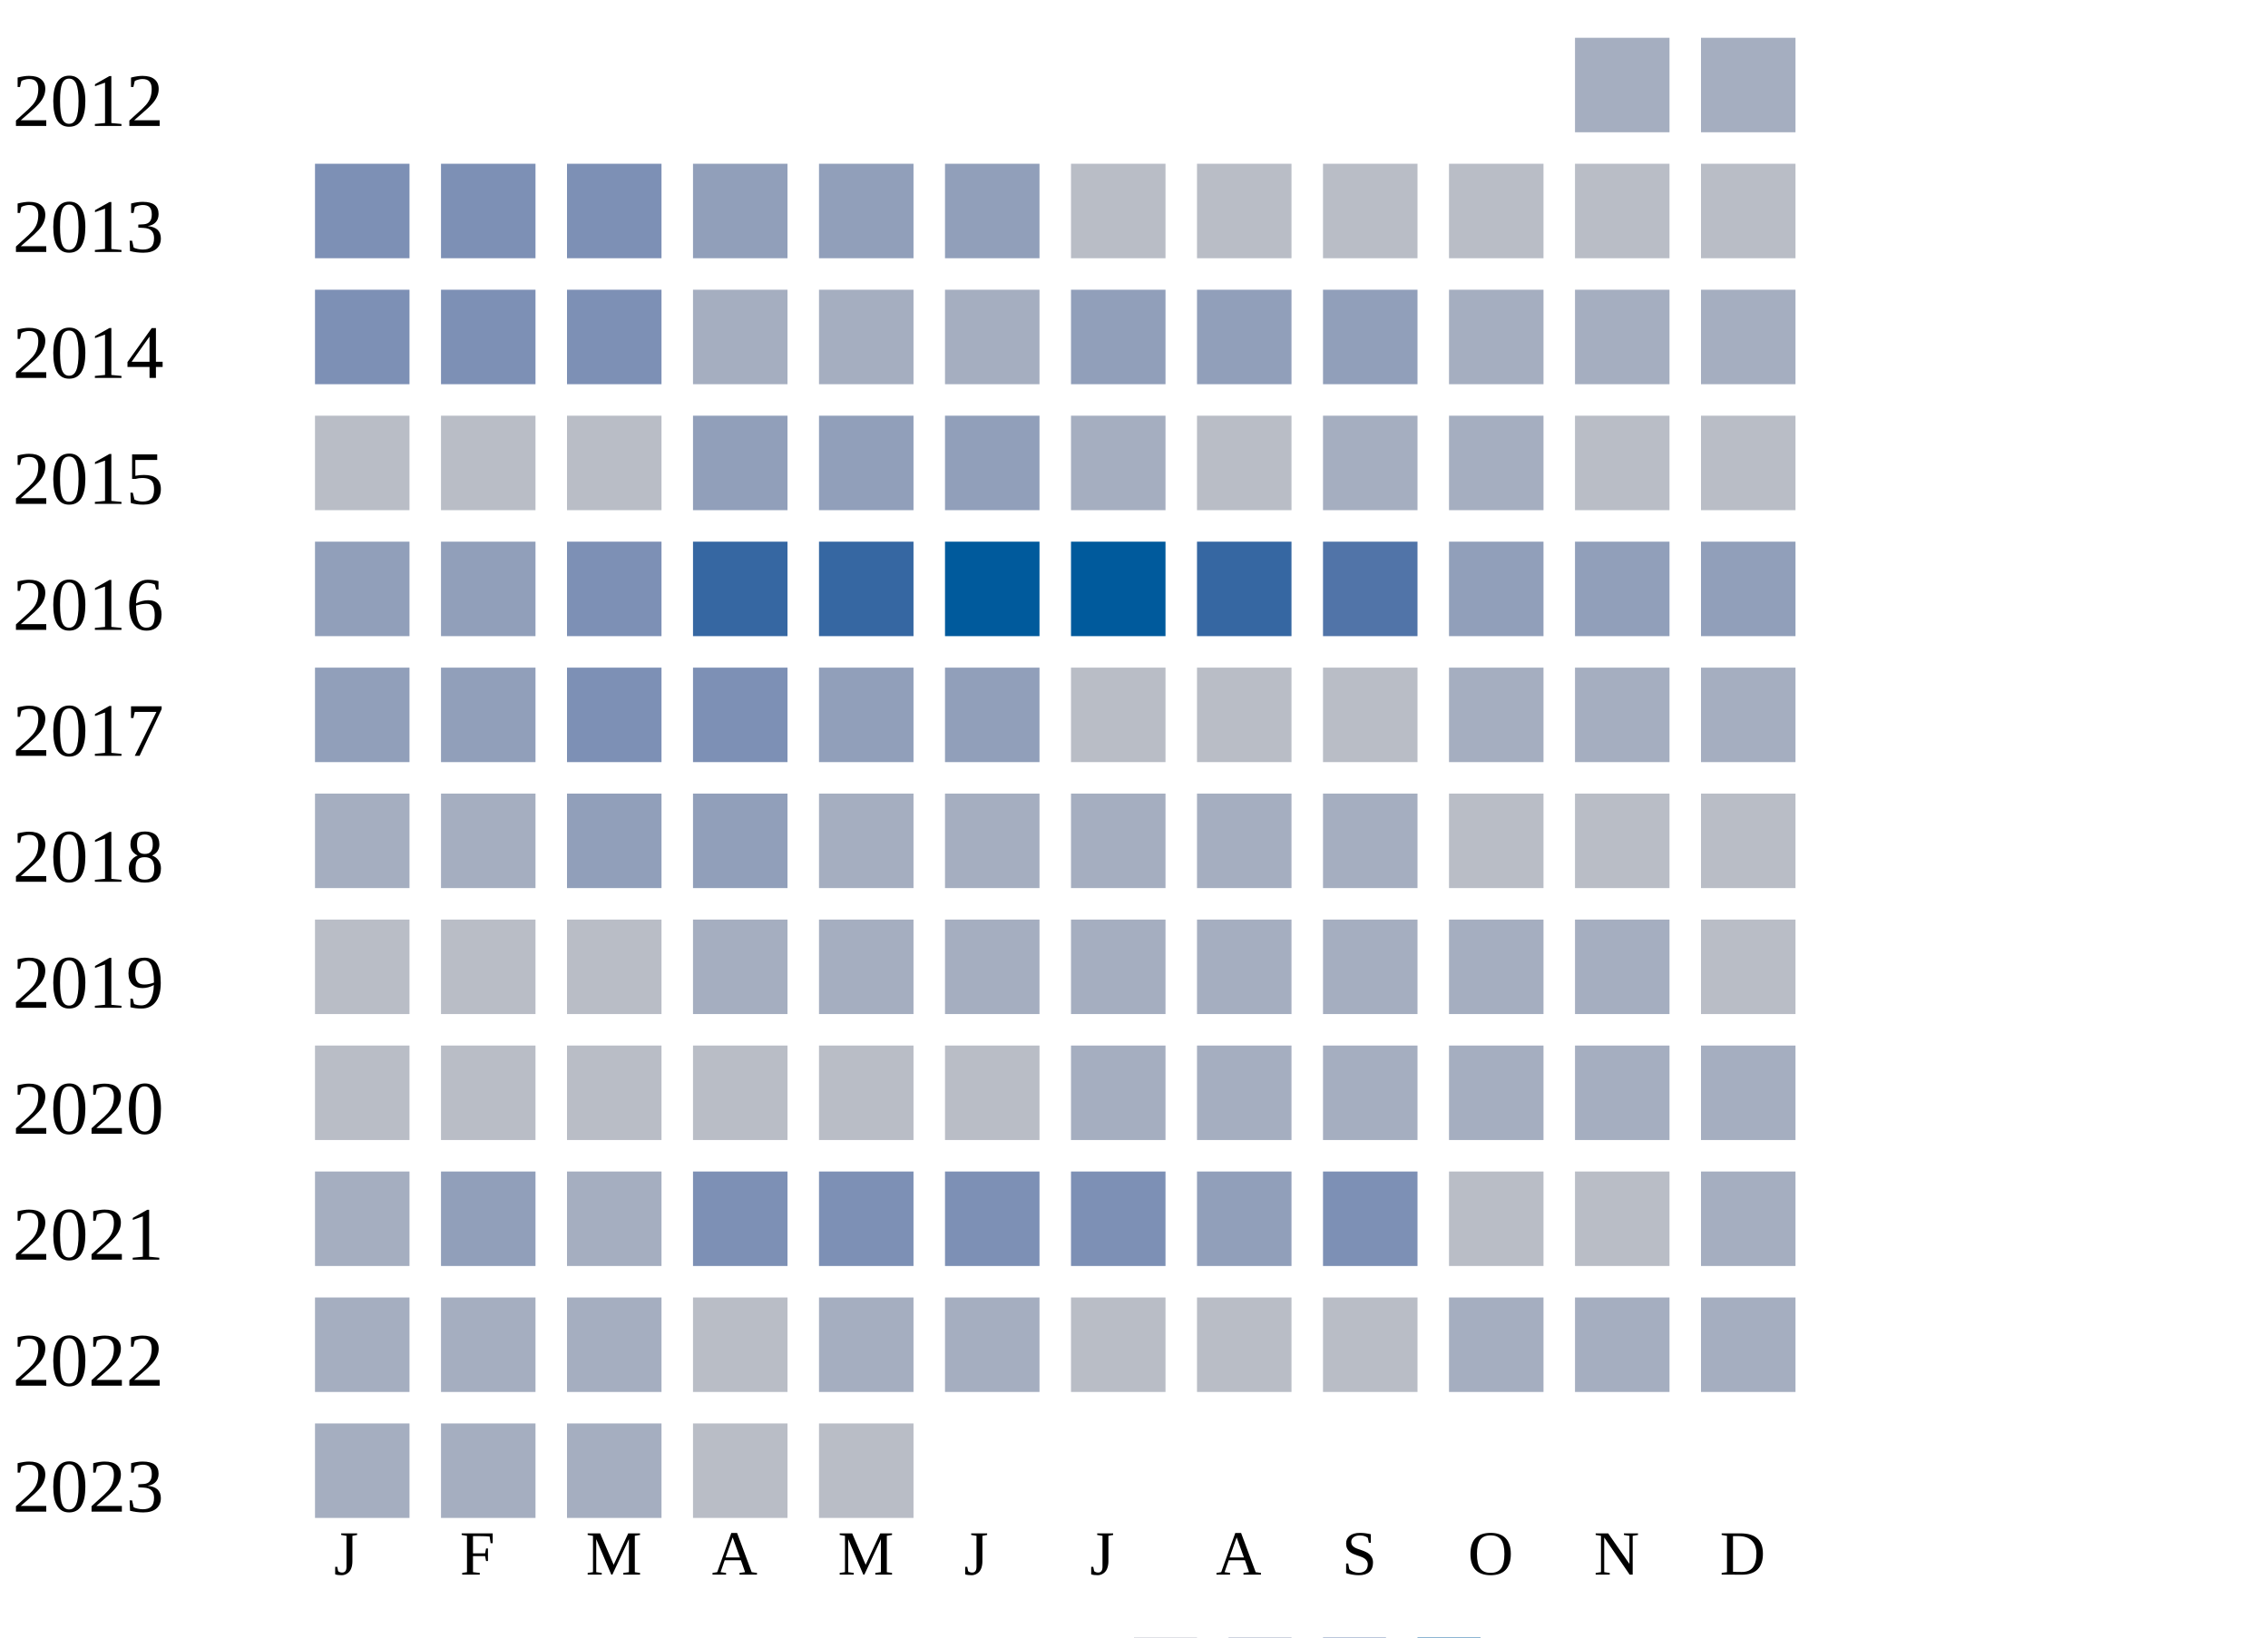
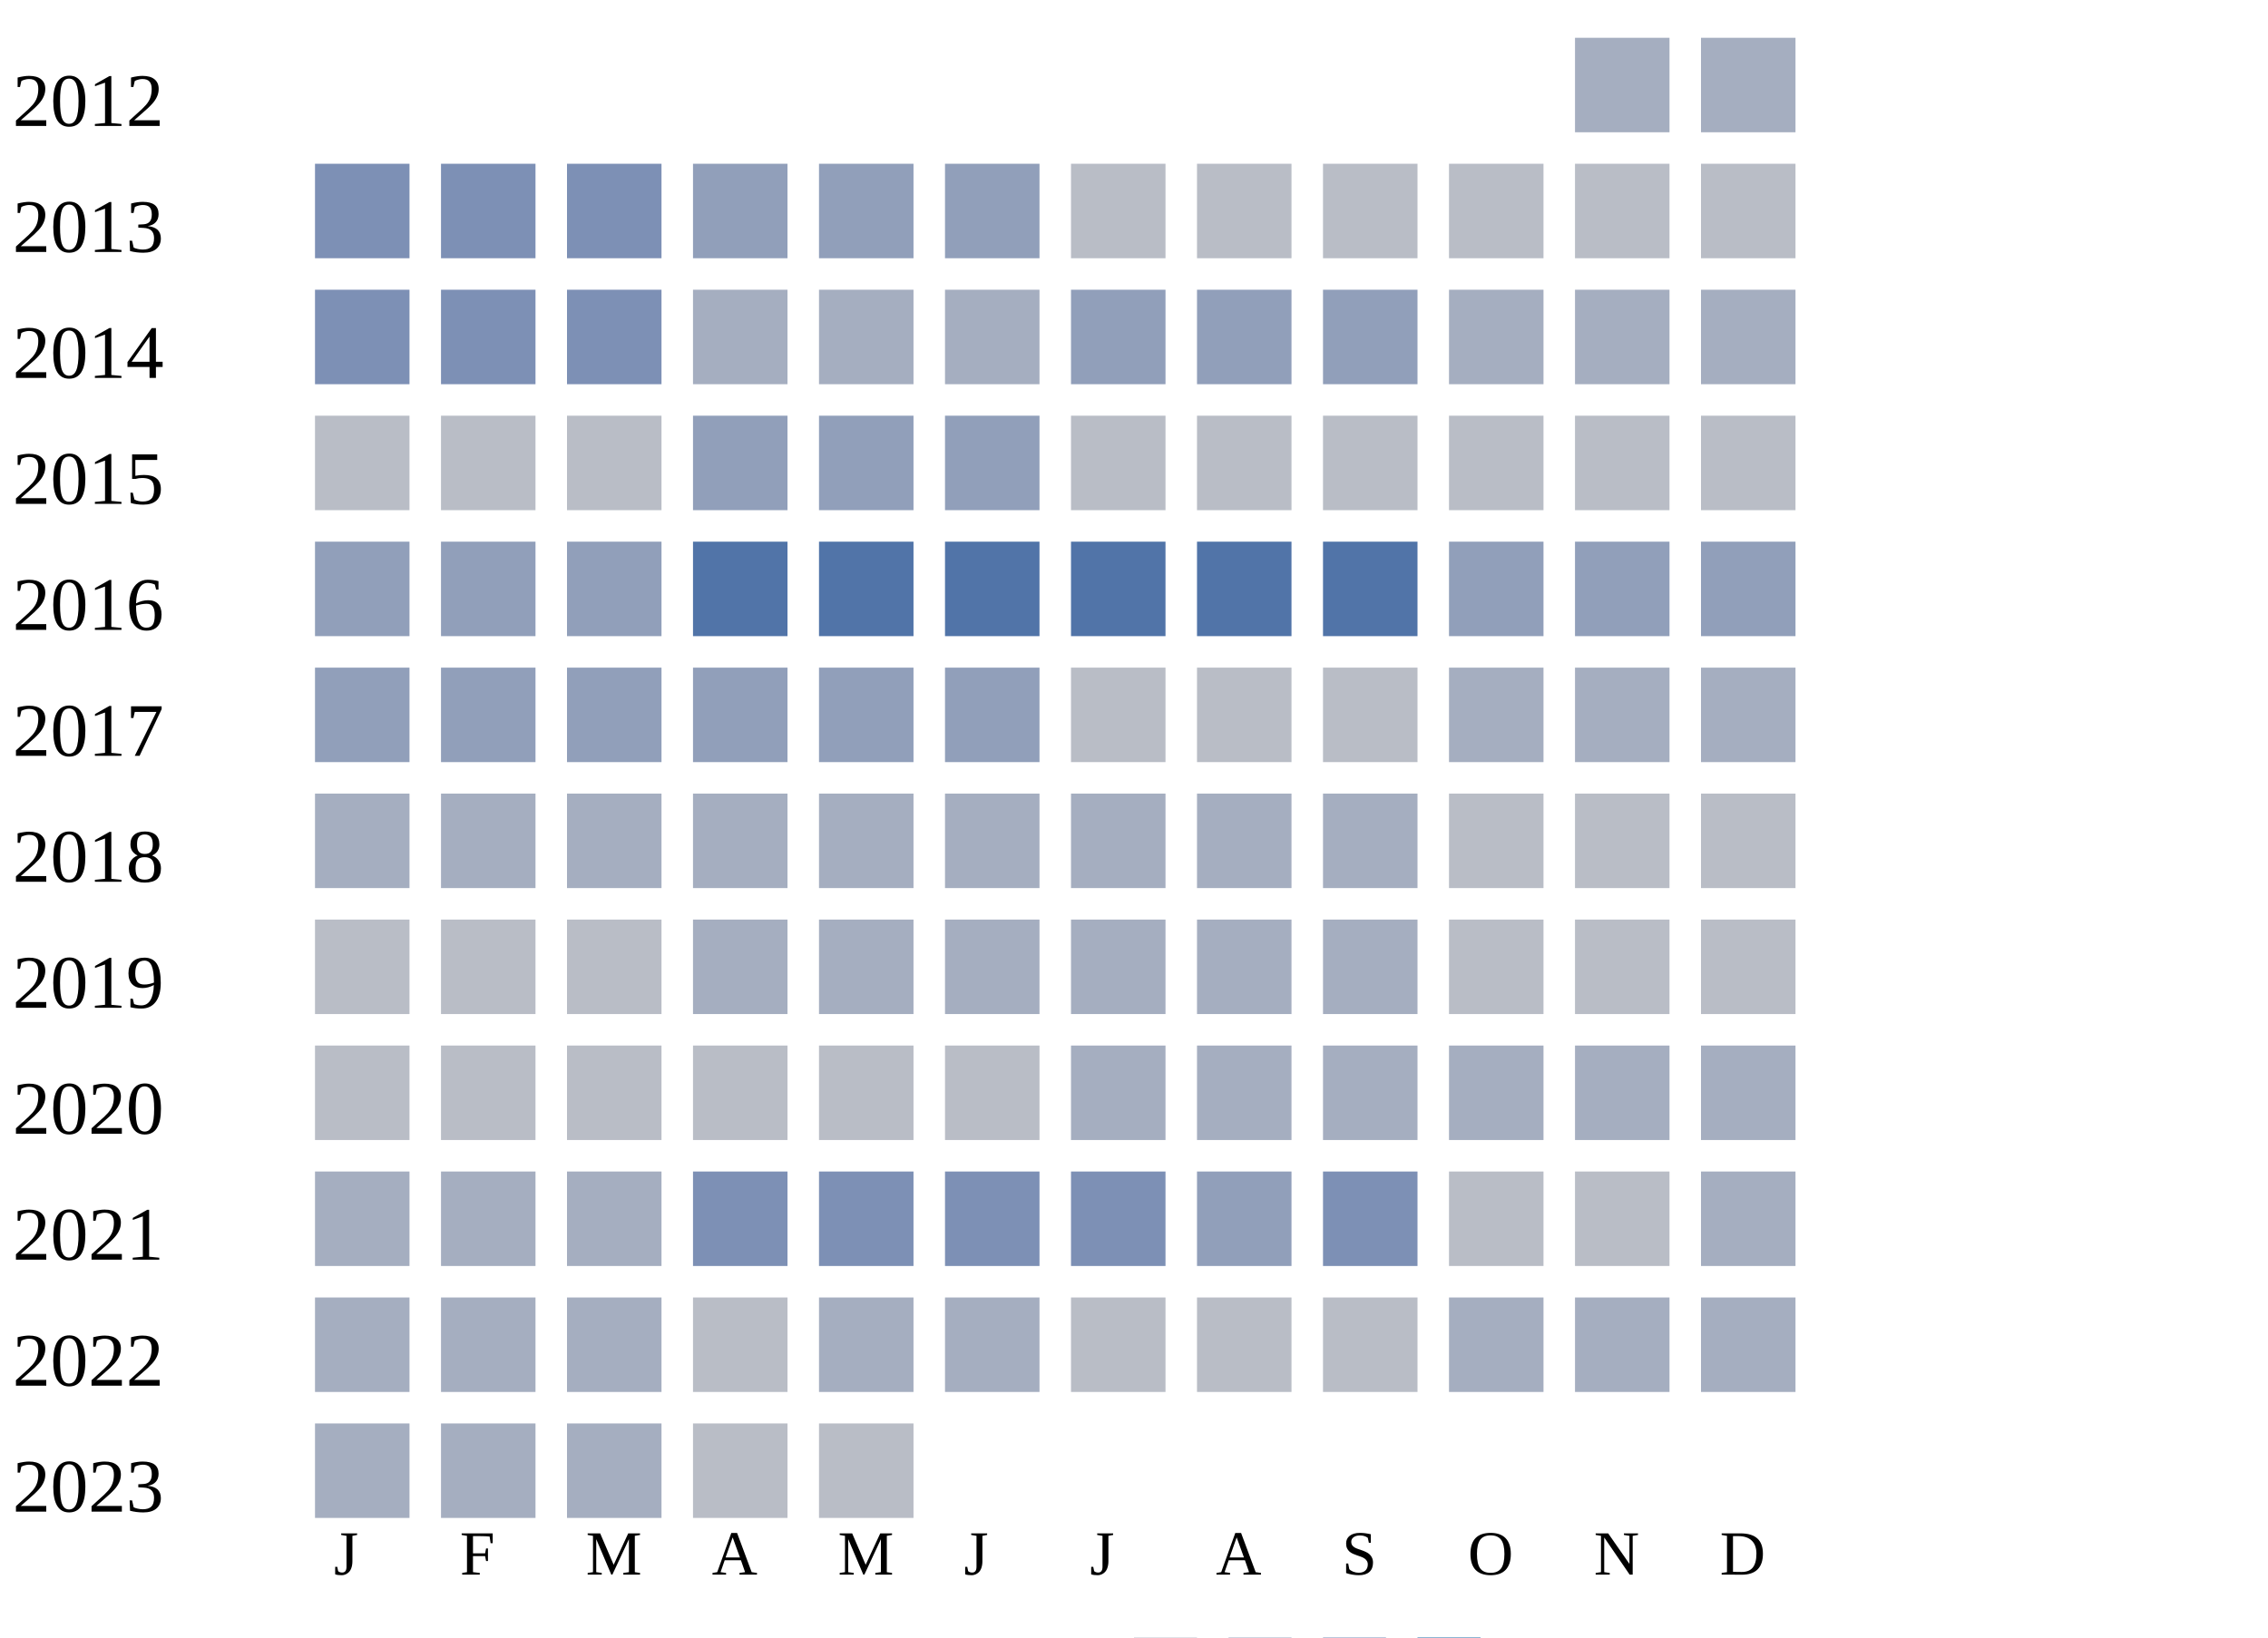
<svg xmlns="http://www.w3.org/2000/svg" width="360" height="260">
  <g transform="translate(0 0)">
    <text x="2" y="20">2012</text>
    <rect x="250" y="6" width="15" height="15" fill="#a5aec0" />
    <rect x="270" y="6" width="15" height="15" fill="#a5aec0" />
  </g>
  <g transform="translate(0 20)">
    <text x="2" y="20">2013</text>
    <rect x="50" y="6" width="15" height="15" fill="#7d90b5" />
    <rect x="70" y="6" width="15" height="15" fill="#7d90b5" />
    <rect x="90" y="6" width="15" height="15" fill="#7d90b5" />
    <rect x="110" y="6" width="15" height="15" fill="#919fba" />
    <rect x="130" y="6" width="15" height="15" fill="#919fba" />
    <rect x="150" y="6" width="15" height="15" fill="#919fba" />
    <rect x="170" y="6" width="15" height="15" fill="#b9bdc6" />
    <rect x="190" y="6" width="15" height="15" fill="#b9bdc6" />
    <rect x="210" y="6" width="15" height="15" fill="#b9bdc6" />
    <rect x="230" y="6" width="15" height="15" fill="#b9bdc6" />
    <rect x="250" y="6" width="15" height="15" fill="#b9bdc6" />
    <rect x="270" y="6" width="15" height="15" fill="#b9bdc6" />
  </g>
  <g transform="translate(0 40)">
    <text x="2" y="20">2014</text>
    <rect x="50" y="6" width="15" height="15" fill="#7d90b5" />
    <rect x="70" y="6" width="15" height="15" fill="#7d90b5" />
    <rect x="90" y="6" width="15" height="15" fill="#7d90b5" />
    <rect x="110" y="6" width="15" height="15" fill="#a5aec0" />
    <rect x="130" y="6" width="15" height="15" fill="#a5aec0" />
    <rect x="150" y="6" width="15" height="15" fill="#a5aec0" />
    <rect x="170" y="6" width="15" height="15" fill="#919fba" />
    <rect x="190" y="6" width="15" height="15" fill="#919fba" />
    <rect x="210" y="6" width="15" height="15" fill="#919fba" />
    <rect x="230" y="6" width="15" height="15" fill="#a5aec0" />
    <rect x="250" y="6" width="15" height="15" fill="#a5aec0" />
    <rect x="270" y="6" width="15" height="15" fill="#a5aec0" />
  </g>
  <g transform="translate(0 60)">
    <text x="2" y="20">2015</text>
    <rect x="50" y="6" width="15" height="15" fill="#b9bdc6" />
    <rect x="70" y="6" width="15" height="15" fill="#b9bdc6" />
    <rect x="90" y="6" width="15" height="15" fill="#b9bdc6" />
    <rect x="110" y="6" width="15" height="15" fill="#919fba" />
    <rect x="130" y="6" width="15" height="15" fill="#919fba" />
    <rect x="150" y="6" width="15" height="15" fill="#919fba" />
-     <rect x="170" y="6" width="15" height="15" fill="#a5aec0" />
+     <rect x="170" y="6" width="15" height="15" fill="#b9bdc6" />
    <rect x="190" y="6" width="15" height="15" fill="#b9bdc6" />
-     <rect x="210" y="6" width="15" height="15" fill="#a5aec0" />
-     <rect x="230" y="6" width="15" height="15" fill="#a5aec0" />
+     <rect x="210" y="6" width="15" height="15" fill="#b9bdc6" />
+     <rect x="230" y="6" width="15" height="15" fill="#b9bdc6" />
    <rect x="250" y="6" width="15" height="15" fill="#b9bdc6" />
    <rect x="270" y="6" width="15" height="15" fill="#b9bdc6" />
  </g>
  <g transform="translate(0 80)">
    <text x="2" y="20">2016</text>
    <rect x="50" y="6" width="15" height="15" fill="#919fba" />
    <rect x="70" y="6" width="15" height="15" fill="#919fba" />
-     <rect x="90" y="6" width="15" height="15" fill="#7d90b5" />
-     <rect x="110" y="6" width="15" height="15" fill="#3667a2" />
-     <rect x="130" y="6" width="15" height="15" fill="#3667a2" />
-     <rect x="150" y="6" width="15" height="15" fill="#005a9c" />
-     <rect x="170" y="6" width="15" height="15" fill="#005a9c" />
-     <rect x="190" y="6" width="15" height="15" fill="#3667a2" />
+     <rect x="90" y="6" width="15" height="15" fill="#919fba" />
+     <rect x="110" y="6" width="15" height="15" fill="#5174a8" />
+     <rect x="130" y="6" width="15" height="15" fill="#5174a8" />
+     <rect x="150" y="6" width="15" height="15" fill="#5174a8" />
+     <rect x="170" y="6" width="15" height="15" fill="#5174a8" />
+     <rect x="190" y="6" width="15" height="15" fill="#5174a8" />
    <rect x="210" y="6" width="15" height="15" fill="#5174a8" />
    <rect x="230" y="6" width="15" height="15" fill="#919fba" />
    <rect x="250" y="6" width="15" height="15" fill="#919fba" />
    <rect x="270" y="6" width="15" height="15" fill="#919fba" />
  </g>
  <g transform="translate(0 100)">
    <text x="2" y="20">2017</text>
    <rect x="50" y="6" width="15" height="15" fill="#919fba" />
    <rect x="70" y="6" width="15" height="15" fill="#919fba" />
-     <rect x="90" y="6" width="15" height="15" fill="#7d90b5" />
-     <rect x="110" y="6" width="15" height="15" fill="#7d90b5" />
+     <rect x="90" y="6" width="15" height="15" fill="#919fba" />
+     <rect x="110" y="6" width="15" height="15" fill="#919fba" />
    <rect x="130" y="6" width="15" height="15" fill="#919fba" />
    <rect x="150" y="6" width="15" height="15" fill="#919fba" />
    <rect x="170" y="6" width="15" height="15" fill="#b9bdc6" />
    <rect x="190" y="6" width="15" height="15" fill="#b9bdc6" />
    <rect x="210" y="6" width="15" height="15" fill="#b9bdc6" />
    <rect x="230" y="6" width="15" height="15" fill="#a5aec0" />
    <rect x="250" y="6" width="15" height="15" fill="#a5aec0" />
    <rect x="270" y="6" width="15" height="15" fill="#a5aec0" />
  </g>
  <g transform="translate(0 120)">
    <text x="2" y="20">2018</text>
    <rect x="50" y="6" width="15" height="15" fill="#a5aec0" />
    <rect x="70" y="6" width="15" height="15" fill="#a5aec0" />
-     <rect x="90" y="6" width="15" height="15" fill="#919fba" />
-     <rect x="110" y="6" width="15" height="15" fill="#919fba" />
+     <rect x="90" y="6" width="15" height="15" fill="#a5aec0" />
+     <rect x="110" y="6" width="15" height="15" fill="#a5aec0" />
    <rect x="130" y="6" width="15" height="15" fill="#a5aec0" />
    <rect x="150" y="6" width="15" height="15" fill="#a5aec0" />
    <rect x="170" y="6" width="15" height="15" fill="#a5aec0" />
    <rect x="190" y="6" width="15" height="15" fill="#a5aec0" />
    <rect x="210" y="6" width="15" height="15" fill="#a5aec0" />
    <rect x="230" y="6" width="15" height="15" fill="#b9bdc6" />
    <rect x="250" y="6" width="15" height="15" fill="#b9bdc6" />
    <rect x="270" y="6" width="15" height="15" fill="#b9bdc6" />
  </g>
  <g transform="translate(0 140)">
    <text x="2" y="20">2019</text>
    <rect x="50" y="6" width="15" height="15" fill="#b9bdc6" />
    <rect x="70" y="6" width="15" height="15" fill="#b9bdc6" />
    <rect x="90" y="6" width="15" height="15" fill="#b9bdc6" />
    <rect x="110" y="6" width="15" height="15" fill="#a5aec0" />
    <rect x="130" y="6" width="15" height="15" fill="#a5aec0" />
    <rect x="150" y="6" width="15" height="15" fill="#a5aec0" />
    <rect x="170" y="6" width="15" height="15" fill="#a5aec0" />
    <rect x="190" y="6" width="15" height="15" fill="#a5aec0" />
    <rect x="210" y="6" width="15" height="15" fill="#a5aec0" />
-     <rect x="230" y="6" width="15" height="15" fill="#a5aec0" />
-     <rect x="250" y="6" width="15" height="15" fill="#a5aec0" />
+     <rect x="230" y="6" width="15" height="15" fill="#b9bdc6" />
+     <rect x="250" y="6" width="15" height="15" fill="#b9bdc6" />
    <rect x="270" y="6" width="15" height="15" fill="#b9bdc6" />
  </g>
  <g transform="translate(0 160)">
    <text x="2" y="20">2020</text>
    <rect x="50" y="6" width="15" height="15" fill="#b9bdc6" />
    <rect x="70" y="6" width="15" height="15" fill="#b9bdc6" />
    <rect x="90" y="6" width="15" height="15" fill="#b9bdc6" />
    <rect x="110" y="6" width="15" height="15" fill="#b9bdc6" />
    <rect x="130" y="6" width="15" height="15" fill="#b9bdc6" />
    <rect x="150" y="6" width="15" height="15" fill="#b9bdc6" />
    <rect x="170" y="6" width="15" height="15" fill="#a5aec0" />
    <rect x="190" y="6" width="15" height="15" fill="#a5aec0" />
    <rect x="210" y="6" width="15" height="15" fill="#a5aec0" />
    <rect x="230" y="6" width="15" height="15" fill="#a5aec0" />
    <rect x="250" y="6" width="15" height="15" fill="#a5aec0" />
    <rect x="270" y="6" width="15" height="15" fill="#a5aec0" />
  </g>
  <g transform="translate(0 180)">
    <text x="2" y="20">2021</text>
    <rect x="50" y="6" width="15" height="15" fill="#a5aec0" />
-     <rect x="70" y="6" width="15" height="15" fill="#919fba" />
+     <rect x="70" y="6" width="15" height="15" fill="#a5aec0" />
    <rect x="90" y="6" width="15" height="15" fill="#a5aec0" />
    <rect x="110" y="6" width="15" height="15" fill="#7d90b5" />
    <rect x="130" y="6" width="15" height="15" fill="#7d90b5" />
    <rect x="150" y="6" width="15" height="15" fill="#7d90b5" />
    <rect x="170" y="6" width="15" height="15" fill="#7d90b5" />
    <rect x="190" y="6" width="15" height="15" fill="#919fba" />
    <rect x="210" y="6" width="15" height="15" fill="#7d90b5" />
    <rect x="230" y="6" width="15" height="15" fill="#b9bdc6" />
    <rect x="250" y="6" width="15" height="15" fill="#b9bdc6" />
    <rect x="270" y="6" width="15" height="15" fill="#a5aec0" />
  </g>
  <g transform="translate(0 200)">
    <text x="2" y="20">2022</text>
    <rect x="50" y="6" width="15" height="15" fill="#a5aec0" />
    <rect x="70" y="6" width="15" height="15" fill="#a5aec0" />
    <rect x="90" y="6" width="15" height="15" fill="#a5aec0" />
    <rect x="110" y="6" width="15" height="15" fill="#b9bdc6" />
    <rect x="130" y="6" width="15" height="15" fill="#a5aec0" />
    <rect x="150" y="6" width="15" height="15" fill="#a5aec0" />
    <rect x="170" y="6" width="15" height="15" fill="#b9bdc6" />
    <rect x="190" y="6" width="15" height="15" fill="#b9bdc6" />
    <rect x="210" y="6" width="15" height="15" fill="#b9bdc6" />
    <rect x="230" y="6" width="15" height="15" fill="#a5aec0" />
    <rect x="250" y="6" width="15" height="15" fill="#a5aec0" />
    <rect x="270" y="6" width="15" height="15" fill="#a5aec0" />
  </g>
  <g transform="translate(0 220)">
    <text x="2" y="20">2023</text>
    <rect x="50" y="6" width="15" height="15" fill="#a5aec0" />
    <rect x="70" y="6" width="15" height="15" fill="#a5aec0" />
    <rect x="90" y="6" width="15" height="15" fill="#a5aec0" />
    <rect x="110" y="6" width="15" height="15" fill="#b9bdc6" />
    <rect x="130" y="6" width="15" height="15" fill="#b9bdc6" />
  </g>
  <text style="font-size: 10px; text-align: center" x="53" y="250">J</text>
  <text style="font-size: 10px; text-align: center" x="73" y="250">F</text>
  <text style="font-size: 10px; text-align: center" x="93" y="250">M</text>
  <text style="font-size: 10px; text-align: center" x="113" y="250">A</text>
  <text style="font-size: 10px; text-align: center" x="133" y="250">M</text>
  <text style="font-size: 10px; text-align: center" x="153" y="250">J</text>
  <text style="font-size: 10px; text-align: center" x="173" y="250">J</text>
  <text style="font-size: 10px; text-align: center" x="193" y="250">A</text>
  <text style="font-size: 10px; text-align: center" x="213" y="250">S</text>
  <text style="font-size: 10px; text-align: center" x="233" y="250">O</text>
  <text style="font-size: 10px; text-align: center" x="253" y="250">N</text>
  <text style="font-size: 10px; text-align: center" x="273" y="250">D</text>
  <text style="font-size: 10px;" x="155" y="269">Less</text>
  <rect fill="#b9bdc6" width="10" height="10" x="180" y="260" />
  <rect fill="#919fba" width="10" height="10" x="195" y="260" />
  <rect fill="#6882ae" width="10" height="10" x="210" y="260" />
  <rect fill="#005a9c" width="10" height="10" x="225" y="260" />
  <text x="240" y="269" style="font-size: 10px;">More</text>
</svg>
